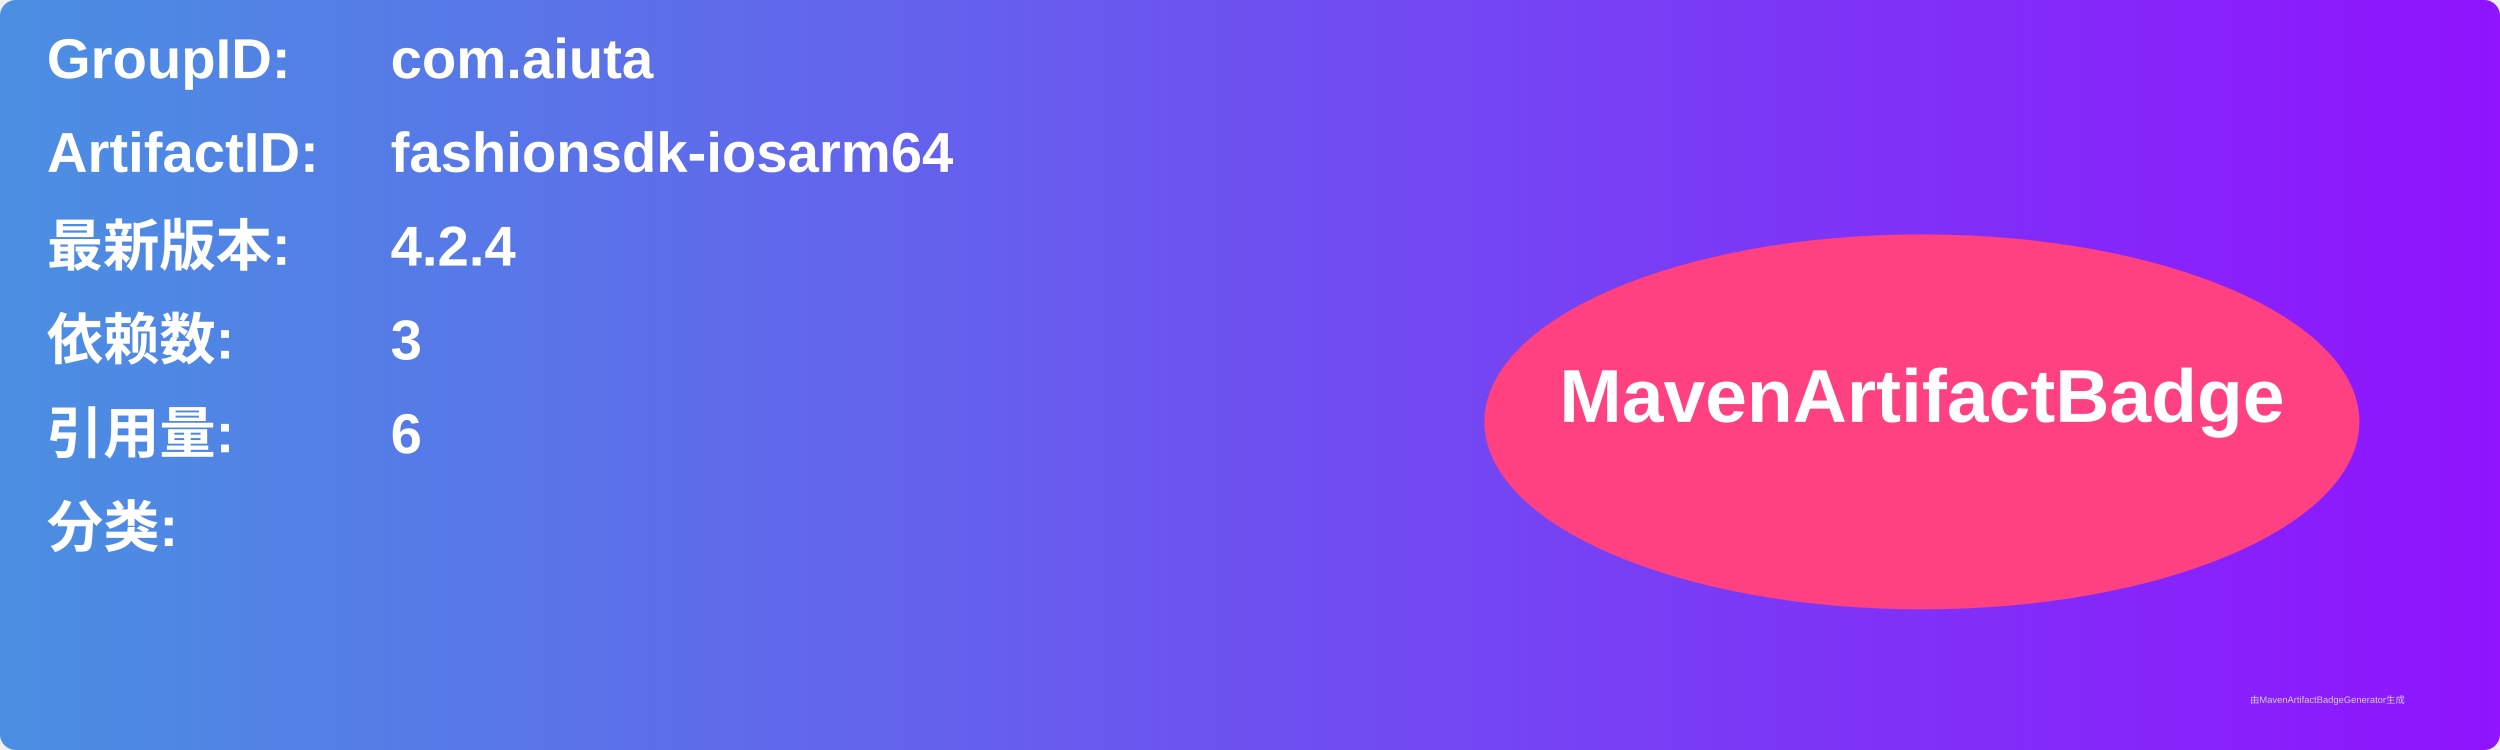
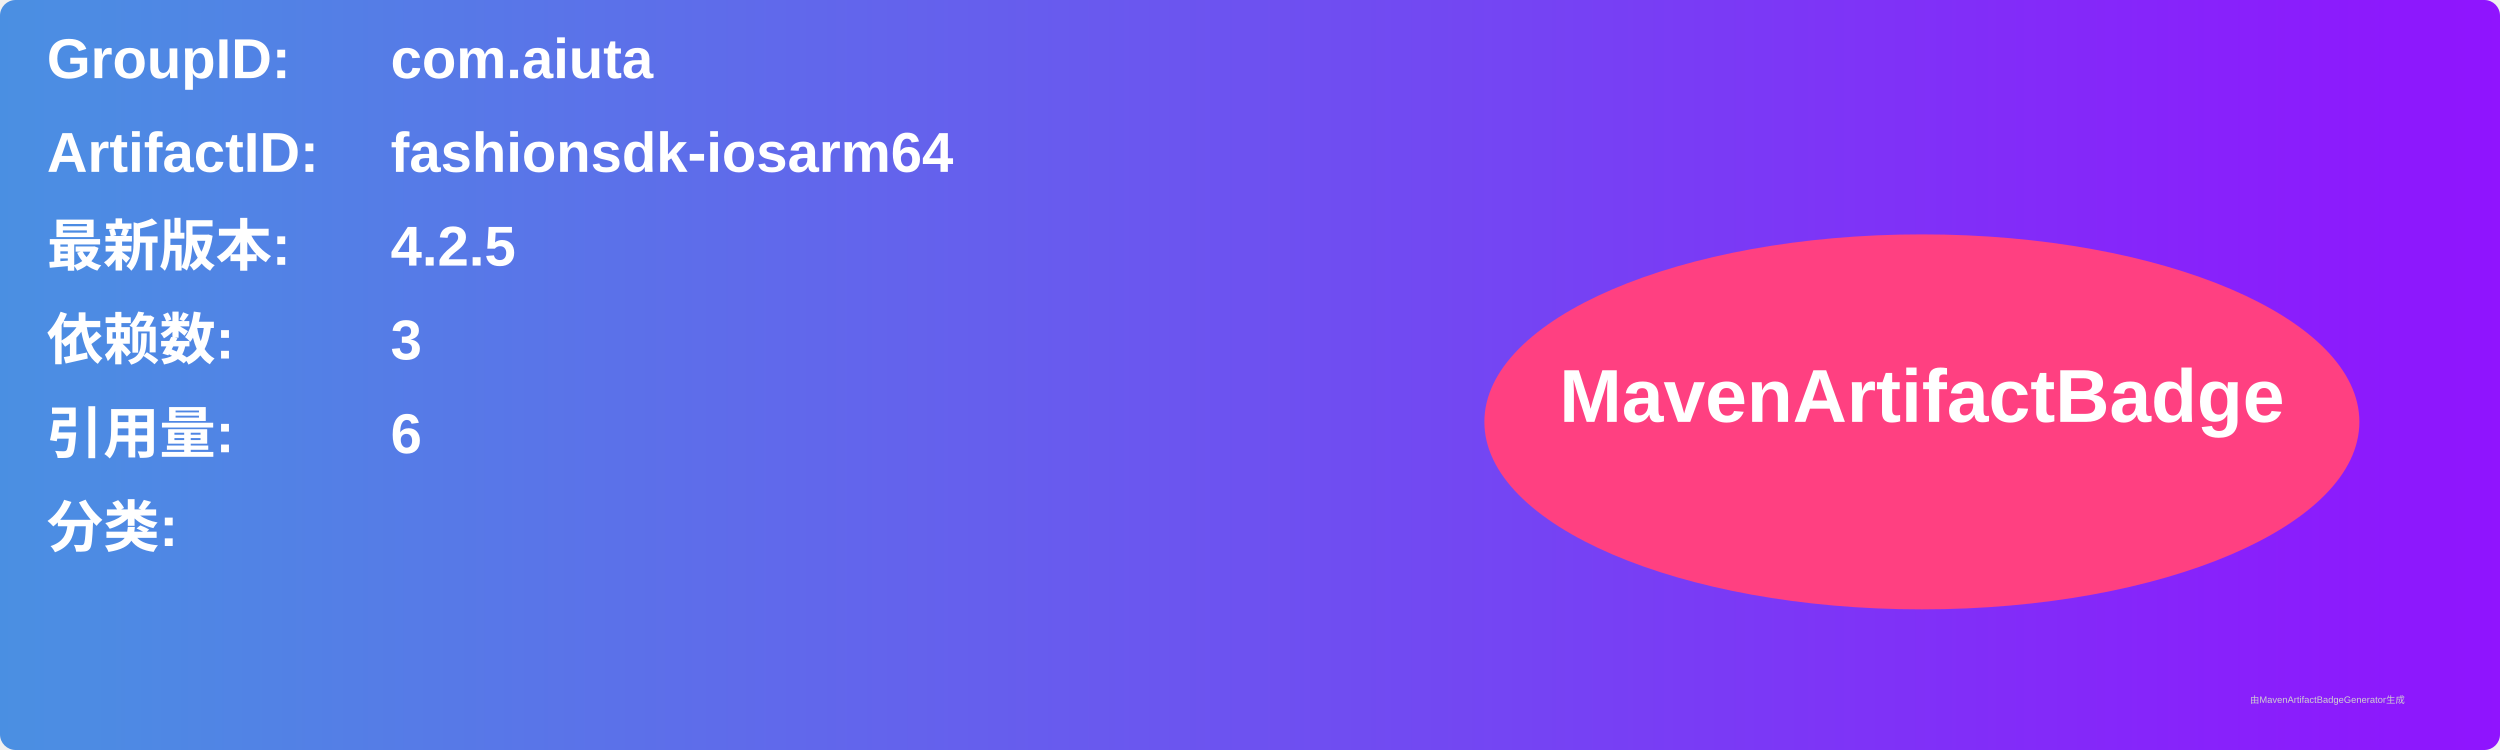
<svg xmlns="http://www.w3.org/2000/svg" width="800" height="240" viewBox="0 0 800 240">
  <linearGradient id="grad" x1="0%" y1="0%" x2="100%" y2="0%">
    <stop offset="0%" stop-color="#4a90e2" />
    <stop offset="100%" stop-color="#9013fe" />
  </linearGradient>
  <rect width="100%" height="100%" rx="5" ry="5" fill="url(#grad)" />
  <g transform="translate(15, 15)">
    <text x="0" y="10" font-family="Arial" font-size="18" fill="white" font-weight="bold" width="260">GroupID:</text>
    <text x="110" y="10" font-family="Arial" font-size="18" fill="white" font-weight="bold" width="460">com.aiuta</text>
    <text x="0" y="40" font-family="Arial" font-size="18" fill="white" font-weight="bold" width="260">ArtifactID:</text>
    <text x="110" y="40" font-family="Arial" font-size="18" fill="white" font-weight="bold" width="460">fashionsdk-iosarm64</text>
    <text x="0" y="70" font-family="Arial" font-size="18" fill="white" font-weight="bold">最新版本:</text>
    <text x="110" y="70" font-family="Arial" font-size="18" fill="white" font-weight="bold">
-       <tspan font-weight="bold">4.2.4</tspan>
+       <tspan font-weight="bold">4.2.5</tspan>
    </text>
    <text x="0" y="100" font-family="Arial" font-size="18" fill="white" font-weight="bold">依赖数: </text>
    <text x="110" y="100" font-family="Arial" font-size="18" fill="white">
      <tspan font-weight="bold">3</tspan>
    </text>
    <text x="0" y="130" font-family="Arial" font-size="18" fill="white" font-weight="bold">引用量: </text>
    <text x="110" y="130" font-family="Arial" font-size="18" fill="white">
      <tspan font-weight="bold">6</tspan>
    </text>
    <text x="0" y="160" font-family="Arial" font-size="18" fill="white" font-weight="bold">分类:</text>
    <text x="10" y="190" font-family="Arial" font-size="10" fill="white">
      <tspan font-weight="bold" />
    </text>
    <ellipse cx="600" cy="120" rx="140" ry="60" fill="#ff4081" />
    <text x="600" y="120" text-anchor="middle" font-family="Arial" font-size="24" fill="white" font-weight="bold">MavenArtifactBadge</text>
  </g>
  <text x="720" y="225" font-family="Arial" font-size="3" fill="#d0d0d0">由MavenArtifactBadgeGenerator生成</text>
</svg>
